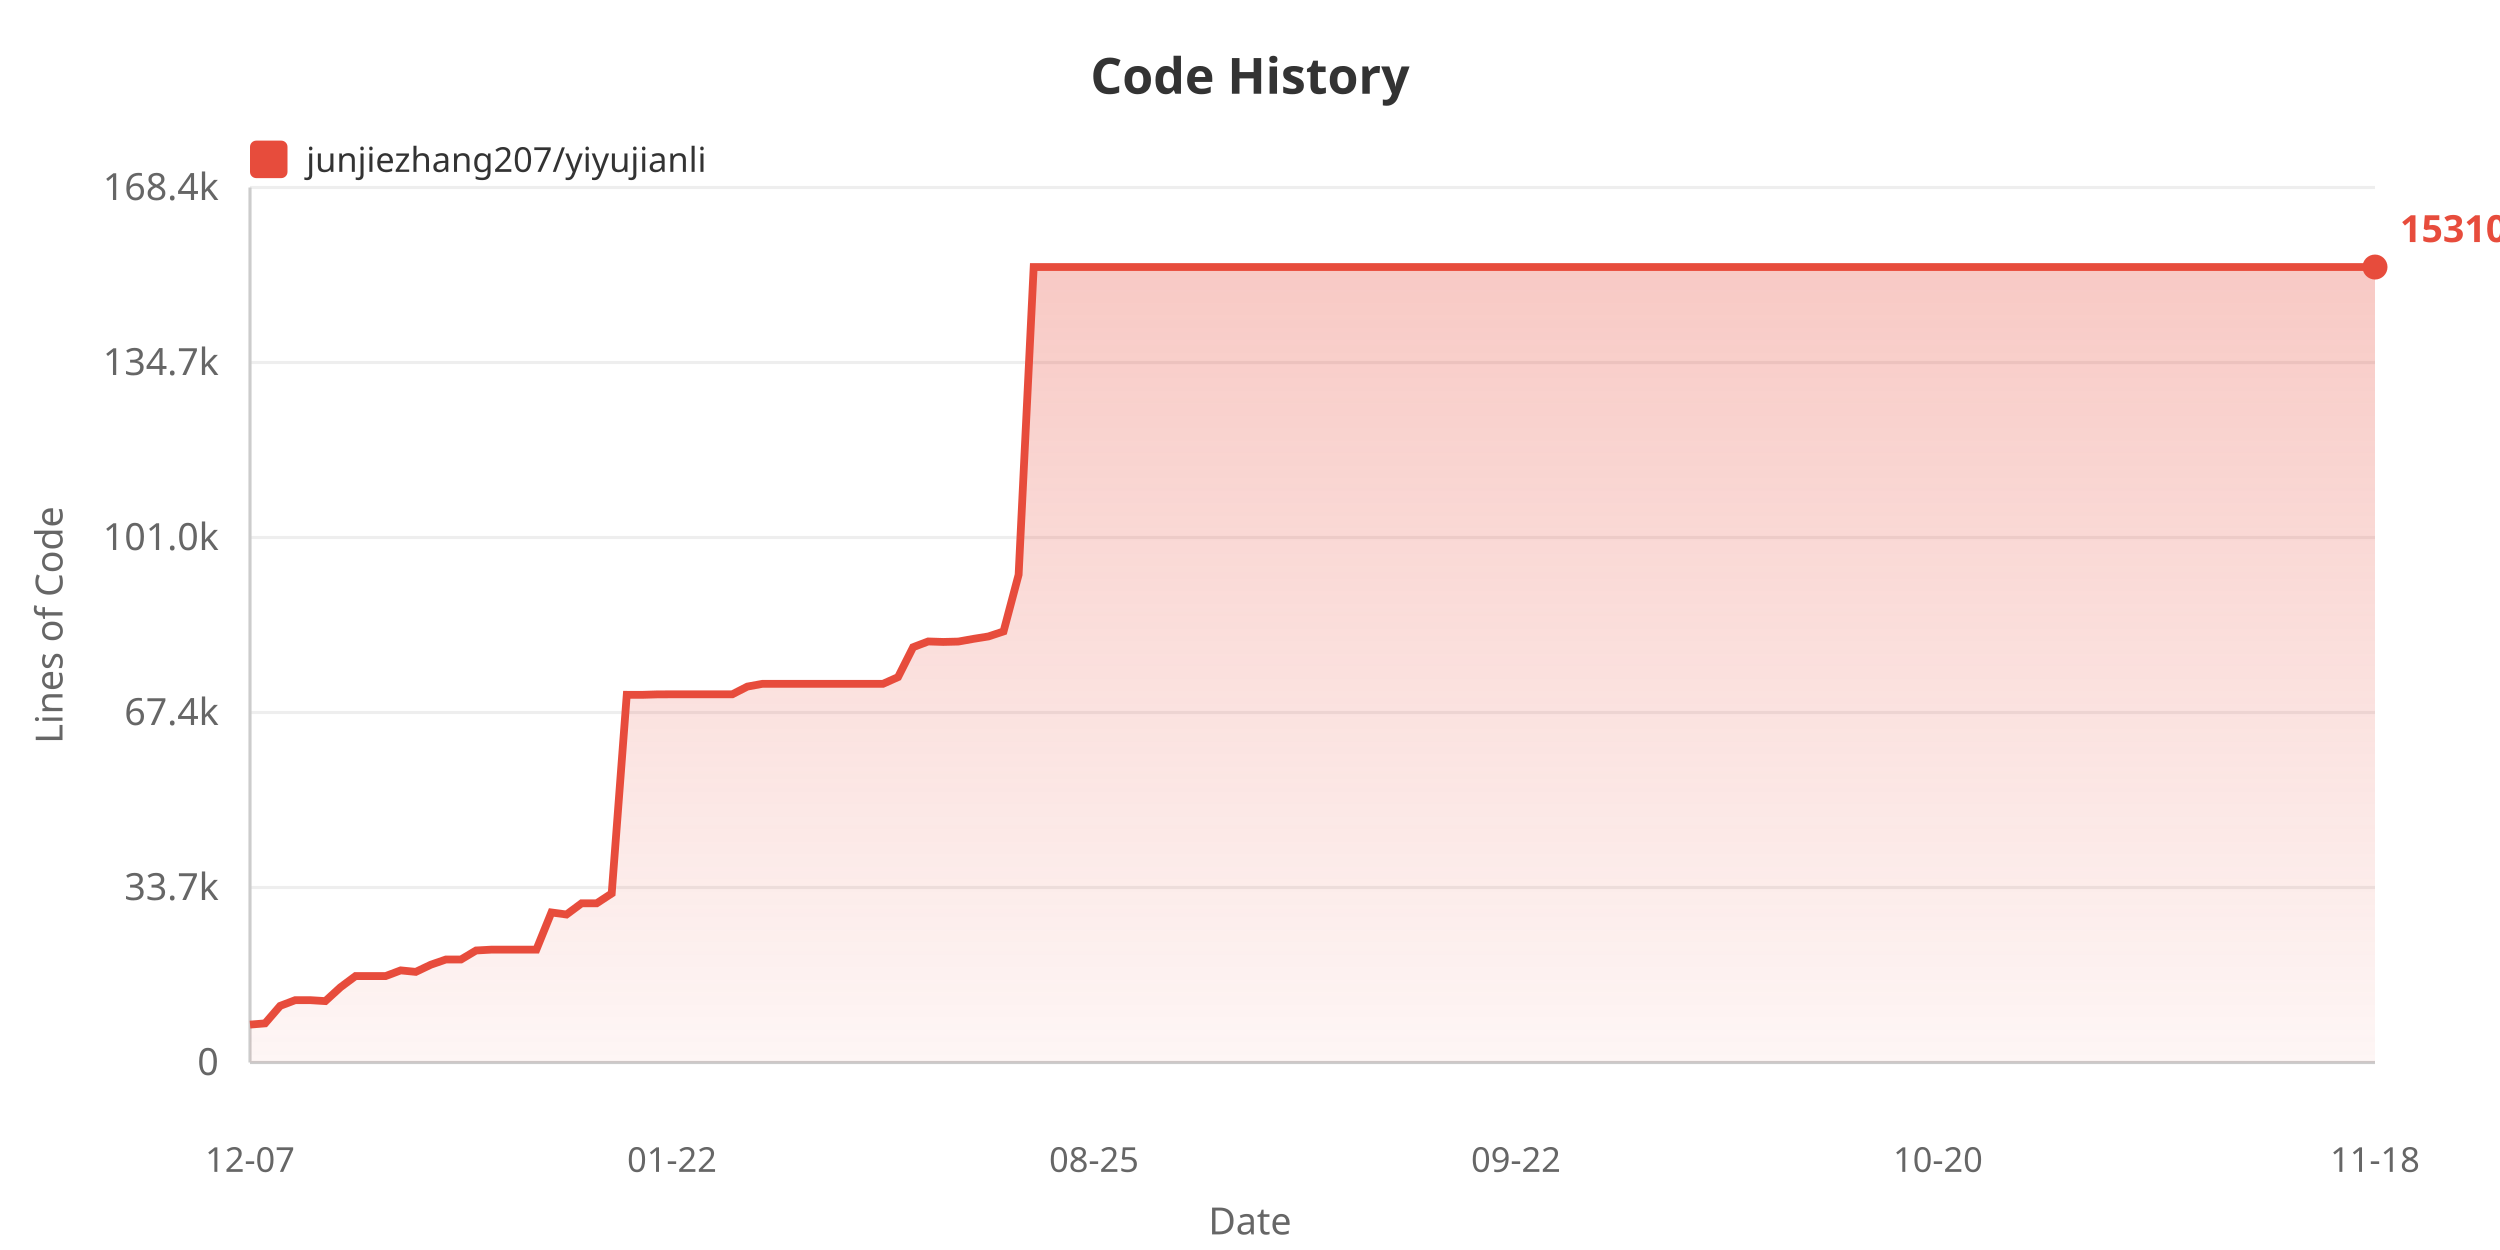
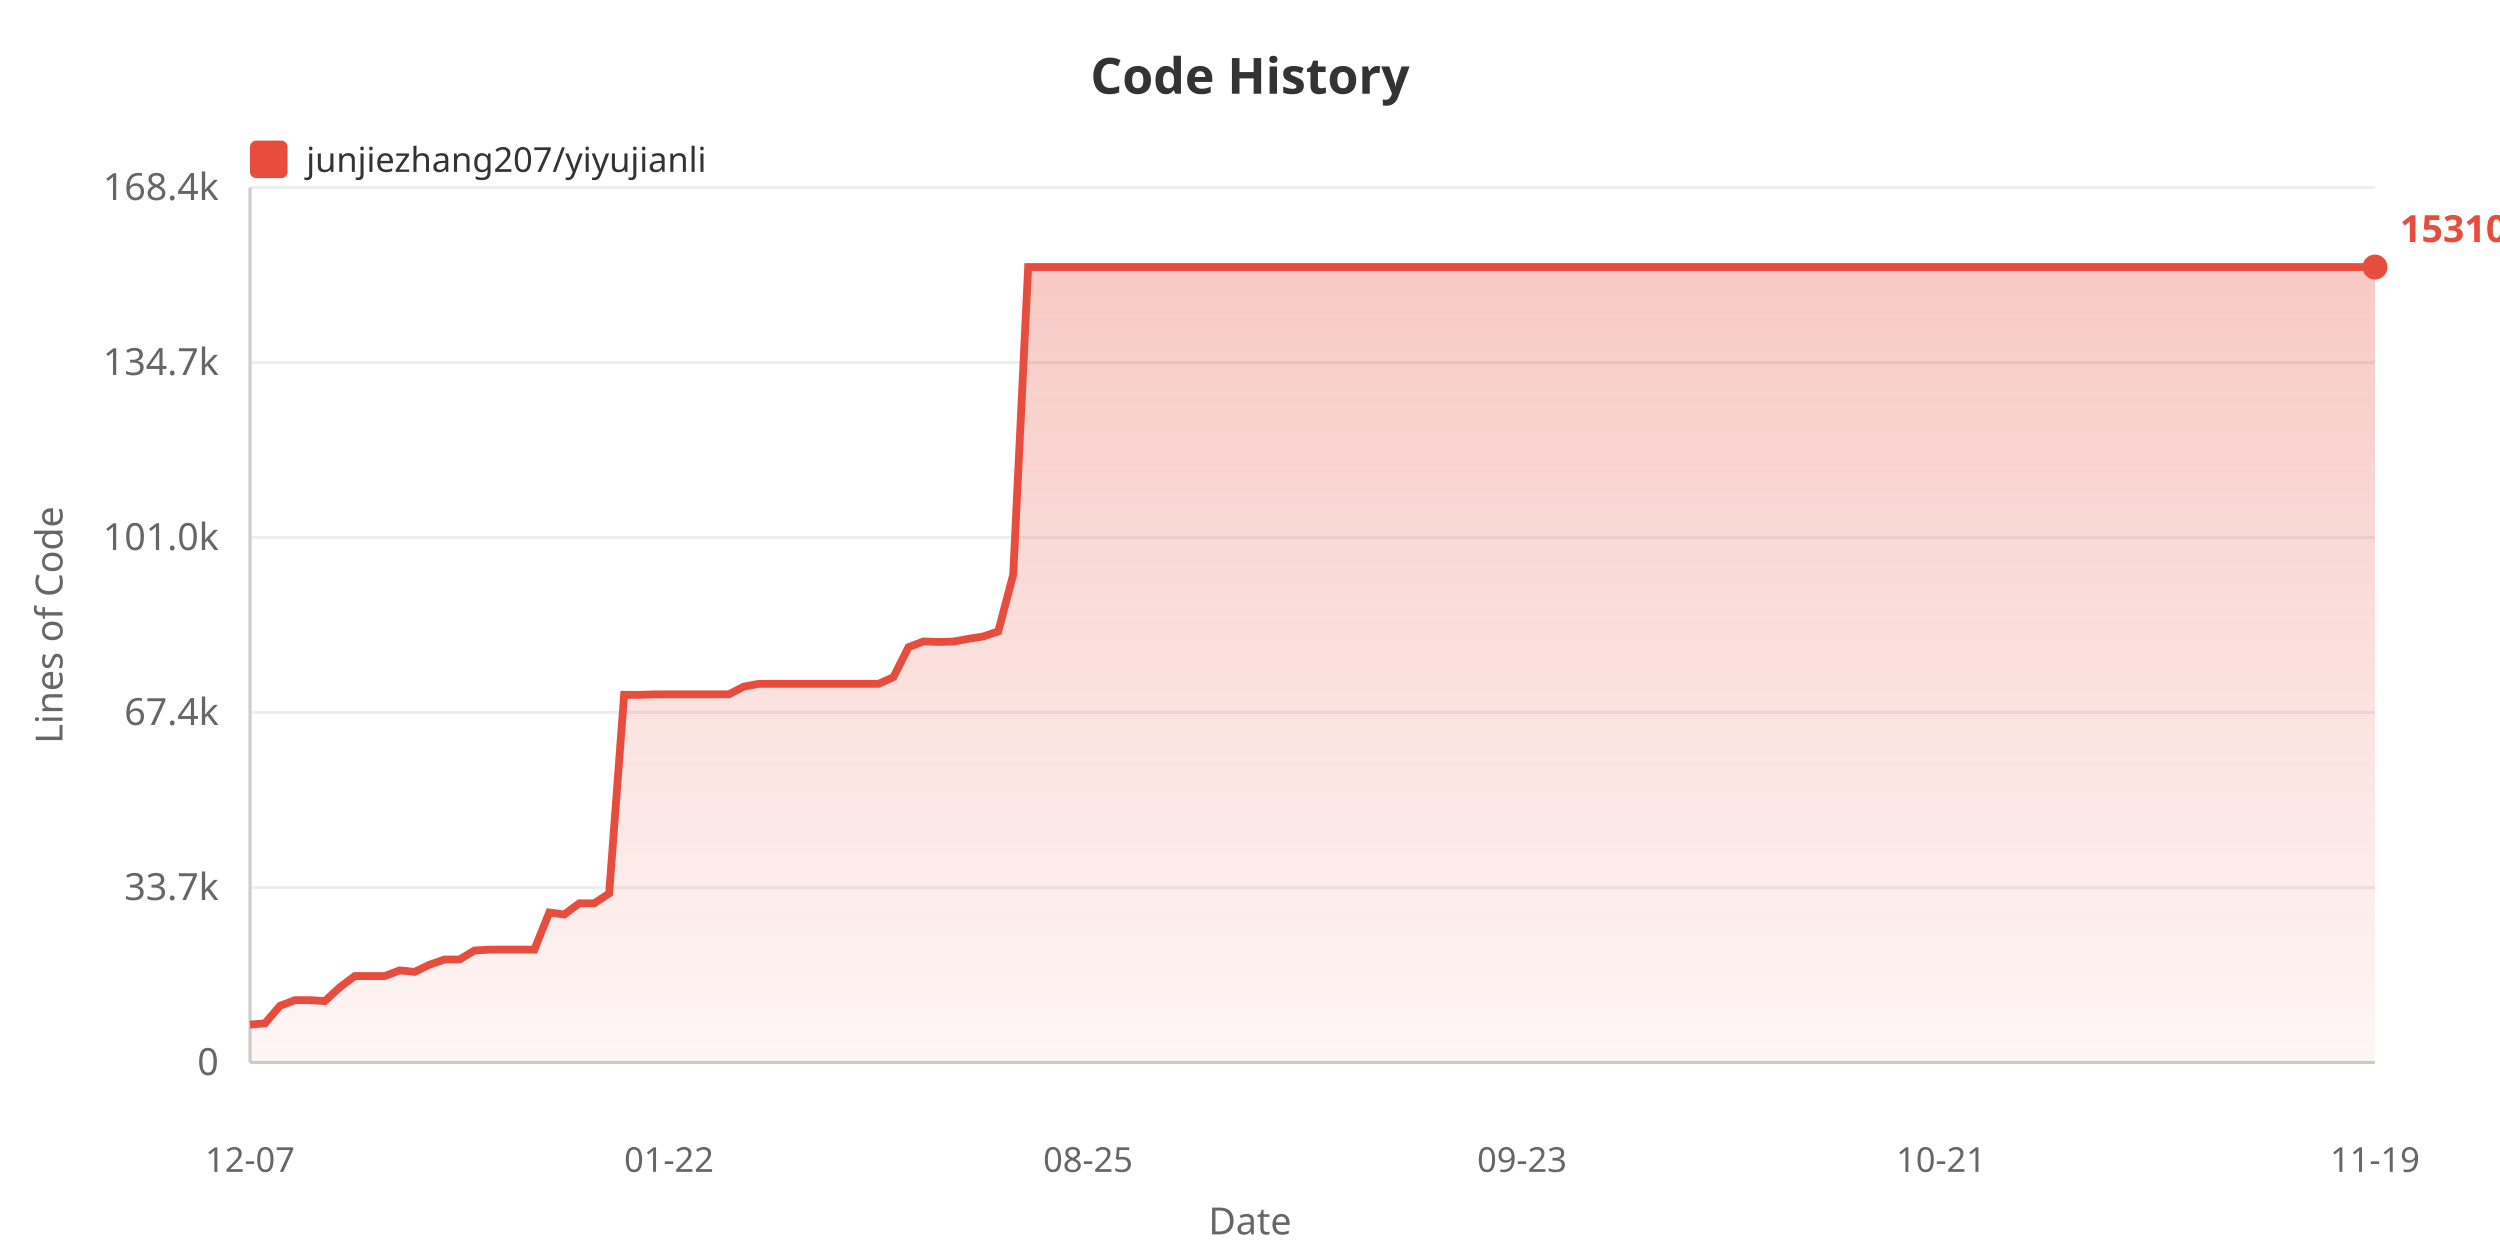
<svg xmlns="http://www.w3.org/2000/svg" width="800" height="400">
  <defs>
    <linearGradient id="areaGrad" x1="0%" y1="0%" x2="0%" y2="100%">
      <stop offset="0%" style="stop-color:#e74c3c;stop-opacity:0.3" />
      <stop offset="100%" style="stop-color:#e74c3c;stop-opacity:0.05" />
    </linearGradient>
  </defs>
  <rect width="100%" height="100%" fill="#ffffff" />
  <text x="400" y="30" fill="#333" font-size="16" font-weight="bold" text-anchor="middle" font-family="sans-serif">Code History</text>
  <rect x="80" y="45" width="12" height="12" fill="#e74c3c" rx="2" />
  <text x="98" y="55" fill="#333" font-size="11" font-family="sans-serif">junjiezhang207/yiyujianli</text>
  <text x="20" y="200" fill="#666" font-size="12" text-anchor="middle" font-family="sans-serif" transform="rotate(-90, 20, 200)">Lines of Code</text>
  <text x="70" y="344.0" fill="#666" font-size="12" text-anchor="end" font-family="sans-serif">0</text>
  <line x1="80" y1="340.0" x2="760" y2="340.0" stroke="#eee" stroke-width="1" />
  <text x="70" y="288.0" fill="#666" font-size="12" text-anchor="end" font-family="sans-serif">33.7k</text>
  <line x1="80" y1="284.0" x2="760" y2="284.0" stroke="#eee" stroke-width="1" />
  <text x="70" y="232.0" fill="#666" font-size="12" text-anchor="end" font-family="sans-serif">67.4k</text>
  <line x1="80" y1="228.0" x2="760" y2="228.0" stroke="#eee" stroke-width="1" />
  <text x="70" y="176.0" fill="#666" font-size="12" text-anchor="end" font-family="sans-serif">101.0k</text>
  <line x1="80" y1="172.0" x2="760" y2="172.0" stroke="#eee" stroke-width="1" />
  <text x="70" y="120.0" fill="#666" font-size="12" text-anchor="end" font-family="sans-serif">134.7k</text>
  <line x1="80" y1="116.0" x2="760" y2="116.0" stroke="#eee" stroke-width="1" />
  <text x="70" y="64.0" fill="#666" font-size="12" text-anchor="end" font-family="sans-serif">168.4k</text>
  <line x1="80" y1="60.0" x2="760" y2="60.0" stroke="#eee" stroke-width="1" />
  <line x1="80" y1="60" x2="80" y2="340" stroke="#ccc" stroke-width="1" />
  <line x1="80" y1="340" x2="760" y2="340" stroke="#ccc" stroke-width="1" />
-   <polygon points="80,340 80.0,327.875 84.823,327.478 89.645,321.885 94.468,320.051 99.291,320.051 104.113,320.353 108.936,315.938 113.759,312.343 118.582,312.343 123.404,312.343 128.227,310.521 133.05,311.002 137.872,308.704 142.695,307.038 147.518,307.038 152.34,304.155 157.163,303.887 161.986,303.887 166.809,303.887 171.631,303.887 176.454,291.987 181.277,292.647 186.099,289.064 190.922,289.064 195.745,285.908 200.567,222.337 205.39,222.354 210.213,222.202 215.035,222.177 219.858,222.177 224.681,222.177 229.504,222.177 234.326,222.177 239.149,219.71 243.972,218.826 248.794,218.826 253.617,218.826 258.44,218.826 263.262,218.826 268.085,218.826 272.908,218.826 277.73,218.826 282.553,218.826 287.376,216.673 292.199,207.098 297.021,205.267 301.844,205.424 306.667,205.302 311.489,204.436 316.312,203.663 321.135,202.054 325.957,183.908 330.78,85.455 335.603,85.455 340.426,85.455 345.248,85.455 350.071,85.455 354.894,85.455 359.716,85.455 364.539,85.455 369.362,85.455 374.184,85.455 379.007,85.455 383.83,85.455 388.652,85.455 393.475,85.455 398.298,85.455 403.121,85.455 407.943,85.455 412.766,85.455 417.589,85.455 422.411,85.455 427.234,85.455 432.057,85.455 436.879,85.455 441.702,85.455 446.525,85.455 451.348,85.455 456.17,85.455 460.993,85.455 465.816,85.455 470.638,85.455 475.461,85.455 480.284,85.455 485.106,85.455 489.929,85.455 494.752,85.455 499.574,85.455 504.397,85.455 509.22,85.455 514.043,85.455 518.865,85.455 523.688,85.455 528.511,85.455 533.333,85.455 538.156,85.455 542.979,85.455 547.801,85.455 552.624,85.455 557.447,85.455 562.27,85.455 567.092,85.455 571.915,85.455 576.738,85.455 581.56,85.455 586.383,85.455 591.206,85.455 596.028,85.455 600.851,85.455 605.674,85.455 610.496,85.455 615.319,85.455 620.142,85.455 624.965,85.455 629.787,85.455 634.61,85.455 639.433,85.455 644.255,85.455 649.078,85.455 653.901,85.455 658.723,85.455 663.546,85.455 668.369,85.455 673.191,85.455 678.014,85.455 682.837,85.455 687.66,85.455 692.482,85.455 697.305,85.455 702.128,85.455 706.95,85.455 711.773,85.455 716.596,85.455 721.418,85.455 726.241,85.455 731.064,85.455 735.887,85.455 740.709,85.455 745.532,85.455 750.355,85.455 755.177,85.455 760.0,85.455 760.0,340" fill="url(#areaGrad)" />
-   <polyline points="80.0,327.875 84.823,327.478 89.645,321.885 94.468,320.051 99.291,320.051 104.113,320.353 108.936,315.938 113.759,312.343 118.582,312.343 123.404,312.343 128.227,310.521 133.05,311.002 137.872,308.704 142.695,307.038 147.518,307.038 152.34,304.155 157.163,303.887 161.986,303.887 166.809,303.887 171.631,303.887 176.454,291.987 181.277,292.647 186.099,289.064 190.922,289.064 195.745,285.908 200.567,222.337 205.39,222.354 210.213,222.202 215.035,222.177 219.858,222.177 224.681,222.177 229.504,222.177 234.326,222.177 239.149,219.71 243.972,218.826 248.794,218.826 253.617,218.826 258.44,218.826 263.262,218.826 268.085,218.826 272.908,218.826 277.73,218.826 282.553,218.826 287.376,216.673 292.199,207.098 297.021,205.267 301.844,205.424 306.667,205.302 311.489,204.436 316.312,203.663 321.135,202.054 325.957,183.908 330.78,85.455 335.603,85.455 340.426,85.455 345.248,85.455 350.071,85.455 354.894,85.455 359.716,85.455 364.539,85.455 369.362,85.455 374.184,85.455 379.007,85.455 383.83,85.455 388.652,85.455 393.475,85.455 398.298,85.455 403.121,85.455 407.943,85.455 412.766,85.455 417.589,85.455 422.411,85.455 427.234,85.455 432.057,85.455 436.879,85.455 441.702,85.455 446.525,85.455 451.348,85.455 456.17,85.455 460.993,85.455 465.816,85.455 470.638,85.455 475.461,85.455 480.284,85.455 485.106,85.455 489.929,85.455 494.752,85.455 499.574,85.455 504.397,85.455 509.22,85.455 514.043,85.455 518.865,85.455 523.688,85.455 528.511,85.455 533.333,85.455 538.156,85.455 542.979,85.455 547.801,85.455 552.624,85.455 557.447,85.455 562.27,85.455 567.092,85.455 571.915,85.455 576.738,85.455 581.56,85.455 586.383,85.455 591.206,85.455 596.028,85.455 600.851,85.455 605.674,85.455 610.496,85.455 615.319,85.455 620.142,85.455 624.965,85.455 629.787,85.455 634.61,85.455 639.433,85.455 644.255,85.455 649.078,85.455 653.901,85.455 658.723,85.455 663.546,85.455 668.369,85.455 673.191,85.455 678.014,85.455 682.837,85.455 687.66,85.455 692.482,85.455 697.305,85.455 702.128,85.455 706.95,85.455 711.773,85.455 716.596,85.455 721.418,85.455 726.241,85.455 731.064,85.455 735.887,85.455 740.709,85.455 745.532,85.455 750.355,85.455 755.177,85.455 760.0,85.455" fill="none" stroke="#e74c3c" stroke-width="2.5" />
+   <polygon points="80,340 80.0,327.875 84.789,327.478 89.577,321.885 94.366,320.051 99.155,320.051 103.944,320.353 108.732,315.938 113.521,312.343 118.31,312.343 123.099,312.343 127.887,310.521 132.676,311.002 137.465,308.704 142.254,307.038 147.042,307.038 151.831,304.155 156.62,303.887 161.408,303.887 166.197,303.887 170.986,303.887 175.775,291.987 180.563,292.647 185.352,289.064 190.141,289.064 194.93,285.908 199.718,222.337 204.507,222.354 209.296,222.202 214.085,222.177 218.873,222.177 223.662,222.177 228.451,222.177 233.239,222.177 238.028,219.71 242.817,218.826 247.606,218.826 252.394,218.826 257.183,218.826 261.972,218.826 266.761,218.826 271.549,218.826 276.338,218.826 281.127,218.826 285.915,216.673 290.704,207.098 295.493,205.267 300.282,205.424 305.07,205.302 309.859,204.436 314.648,203.663 319.437,202.054 324.225,183.908 329.014,85.455 333.803,85.455 338.592,85.455 343.38,85.455 348.169,85.455 352.958,85.455 357.746,85.455 362.535,85.455 367.324,85.455 372.113,85.455 376.901,85.455 381.69,85.455 386.479,85.455 391.268,85.455 396.056,85.455 400.845,85.455 405.634,85.455 410.423,85.455 415.211,85.455 420.0,85.455 424.789,85.455 429.577,85.455 434.366,85.455 439.155,85.455 443.944,85.455 448.732,85.455 453.521,85.455 458.31,85.455 463.099,85.455 467.887,85.455 472.676,85.455 477.465,85.455 482.254,85.455 487.042,85.455 491.831,85.455 496.62,85.455 501.408,85.455 506.197,85.455 510.986,85.455 515.775,85.455 520.563,85.455 525.352,85.455 530.141,85.455 534.93,85.455 539.718,85.455 544.507,85.455 549.296,85.455 554.085,85.455 558.873,85.455 563.662,85.455 568.451,85.455 573.239,85.455 578.028,85.455 582.817,85.455 587.606,85.455 592.394,85.455 597.183,85.455 601.972,85.455 606.761,85.455 611.549,85.455 616.338,85.455 621.127,85.455 625.915,85.455 630.704,85.455 635.493,85.455 640.282,85.455 645.07,85.455 649.859,85.455 654.648,85.455 659.437,85.455 664.225,85.455 669.014,85.455 673.803,85.455 678.592,85.455 683.38,85.455 688.169,85.455 692.958,85.455 697.746,85.455 702.535,85.455 707.324,85.455 712.113,85.455 716.901,85.455 721.69,85.455 726.479,85.455 731.268,85.455 736.056,85.455 740.845,85.455 745.634,85.455 750.423,85.455 755.211,85.455 760.0,85.455 760.0,340" fill="url(#areaGrad)" />
+   <polyline points="80.0,327.875 84.789,327.478 89.577,321.885 94.366,320.051 99.155,320.051 103.944,320.353 108.732,315.938 113.521,312.343 118.31,312.343 123.099,312.343 127.887,310.521 132.676,311.002 137.465,308.704 142.254,307.038 147.042,307.038 151.831,304.155 156.62,303.887 161.408,303.887 166.197,303.887 170.986,303.887 175.775,291.987 180.563,292.647 185.352,289.064 190.141,289.064 194.93,285.908 199.718,222.337 204.507,222.354 209.296,222.202 214.085,222.177 218.873,222.177 223.662,222.177 228.451,222.177 233.239,222.177 238.028,219.71 242.817,218.826 247.606,218.826 252.394,218.826 257.183,218.826 261.972,218.826 266.761,218.826 271.549,218.826 276.338,218.826 281.127,218.826 285.915,216.673 290.704,207.098 295.493,205.267 300.282,205.424 305.07,205.302 309.859,204.436 314.648,203.663 319.437,202.054 324.225,183.908 329.014,85.455 333.803,85.455 338.592,85.455 343.38,85.455 348.169,85.455 352.958,85.455 357.746,85.455 362.535,85.455 367.324,85.455 372.113,85.455 376.901,85.455 381.69,85.455 386.479,85.455 391.268,85.455 396.056,85.455 400.845,85.455 405.634,85.455 410.423,85.455 415.211,85.455 420.0,85.455 424.789,85.455 429.577,85.455 434.366,85.455 439.155,85.455 443.944,85.455 448.732,85.455 453.521,85.455 458.31,85.455 463.099,85.455 467.887,85.455 472.676,85.455 477.465,85.455 482.254,85.455 487.042,85.455 491.831,85.455 496.62,85.455 501.408,85.455 506.197,85.455 510.986,85.455 515.775,85.455 520.563,85.455 525.352,85.455 530.141,85.455 534.93,85.455 539.718,85.455 544.507,85.455 549.296,85.455 554.085,85.455 558.873,85.455 563.662,85.455 568.451,85.455 573.239,85.455 578.028,85.455 582.817,85.455 587.606,85.455 592.394,85.455 597.183,85.455 601.972,85.455 606.761,85.455 611.549,85.455 616.338,85.455 621.127,85.455 625.915,85.455 630.704,85.455 635.493,85.455 640.282,85.455 645.07,85.455 649.859,85.455 654.648,85.455 659.437,85.455 664.225,85.455 669.014,85.455 673.803,85.455 678.592,85.455 683.38,85.455 688.169,85.455 692.958,85.455 697.746,85.455 702.535,85.455 707.324,85.455 712.113,85.455 716.901,85.455 721.69,85.455 726.479,85.455 731.268,85.455 736.056,85.455 740.845,85.455 745.634,85.455 750.423,85.455 755.211,85.455 760.0,85.455" fill="none" stroke="#e74c3c" stroke-width="2.5" />
  <text x="80.0" y="375" fill="#666" font-size="11" text-anchor="middle" font-family="sans-serif">12-07</text>
-   <text x="215.035" y="375" fill="#666" font-size="11" text-anchor="middle" font-family="sans-serif">01-22</text>
-   <text x="350.071" y="375" fill="#666" font-size="11" text-anchor="middle" font-family="sans-serif">08-25</text>
-   <text x="485.106" y="375" fill="#666" font-size="11" text-anchor="middle" font-family="sans-serif">09-22</text>
-   <text x="620.142" y="375" fill="#666" font-size="11" text-anchor="middle" font-family="sans-serif">10-20</text>
-   <text x="760.0" y="375" fill="#666" font-size="11" text-anchor="middle" font-family="sans-serif">11-18</text>
+   <text x="214.085" y="375" fill="#666" font-size="11" text-anchor="middle" font-family="sans-serif">01-22</text>
+   <text x="348.169" y="375" fill="#666" font-size="11" text-anchor="middle" font-family="sans-serif">08-25</text>
+   <text x="487.042" y="375" fill="#666" font-size="11" text-anchor="middle" font-family="sans-serif">09-23</text>
+   <text x="621.127" y="375" fill="#666" font-size="11" text-anchor="middle" font-family="sans-serif">10-21</text>
+   <text x="760.0" y="375" fill="#666" font-size="11" text-anchor="middle" font-family="sans-serif">11-19</text>
  <text x="400" y="395" fill="#666" font-size="12" text-anchor="middle" font-family="sans-serif">Date</text>
  <circle cx="760.0" cy="85.455" r="4" fill="#e74c3c" />
  <text x="768.0" y="77.455" fill="#e74c3c" font-size="12" font-weight="bold" font-family="sans-serif">153104</text>
</svg>
